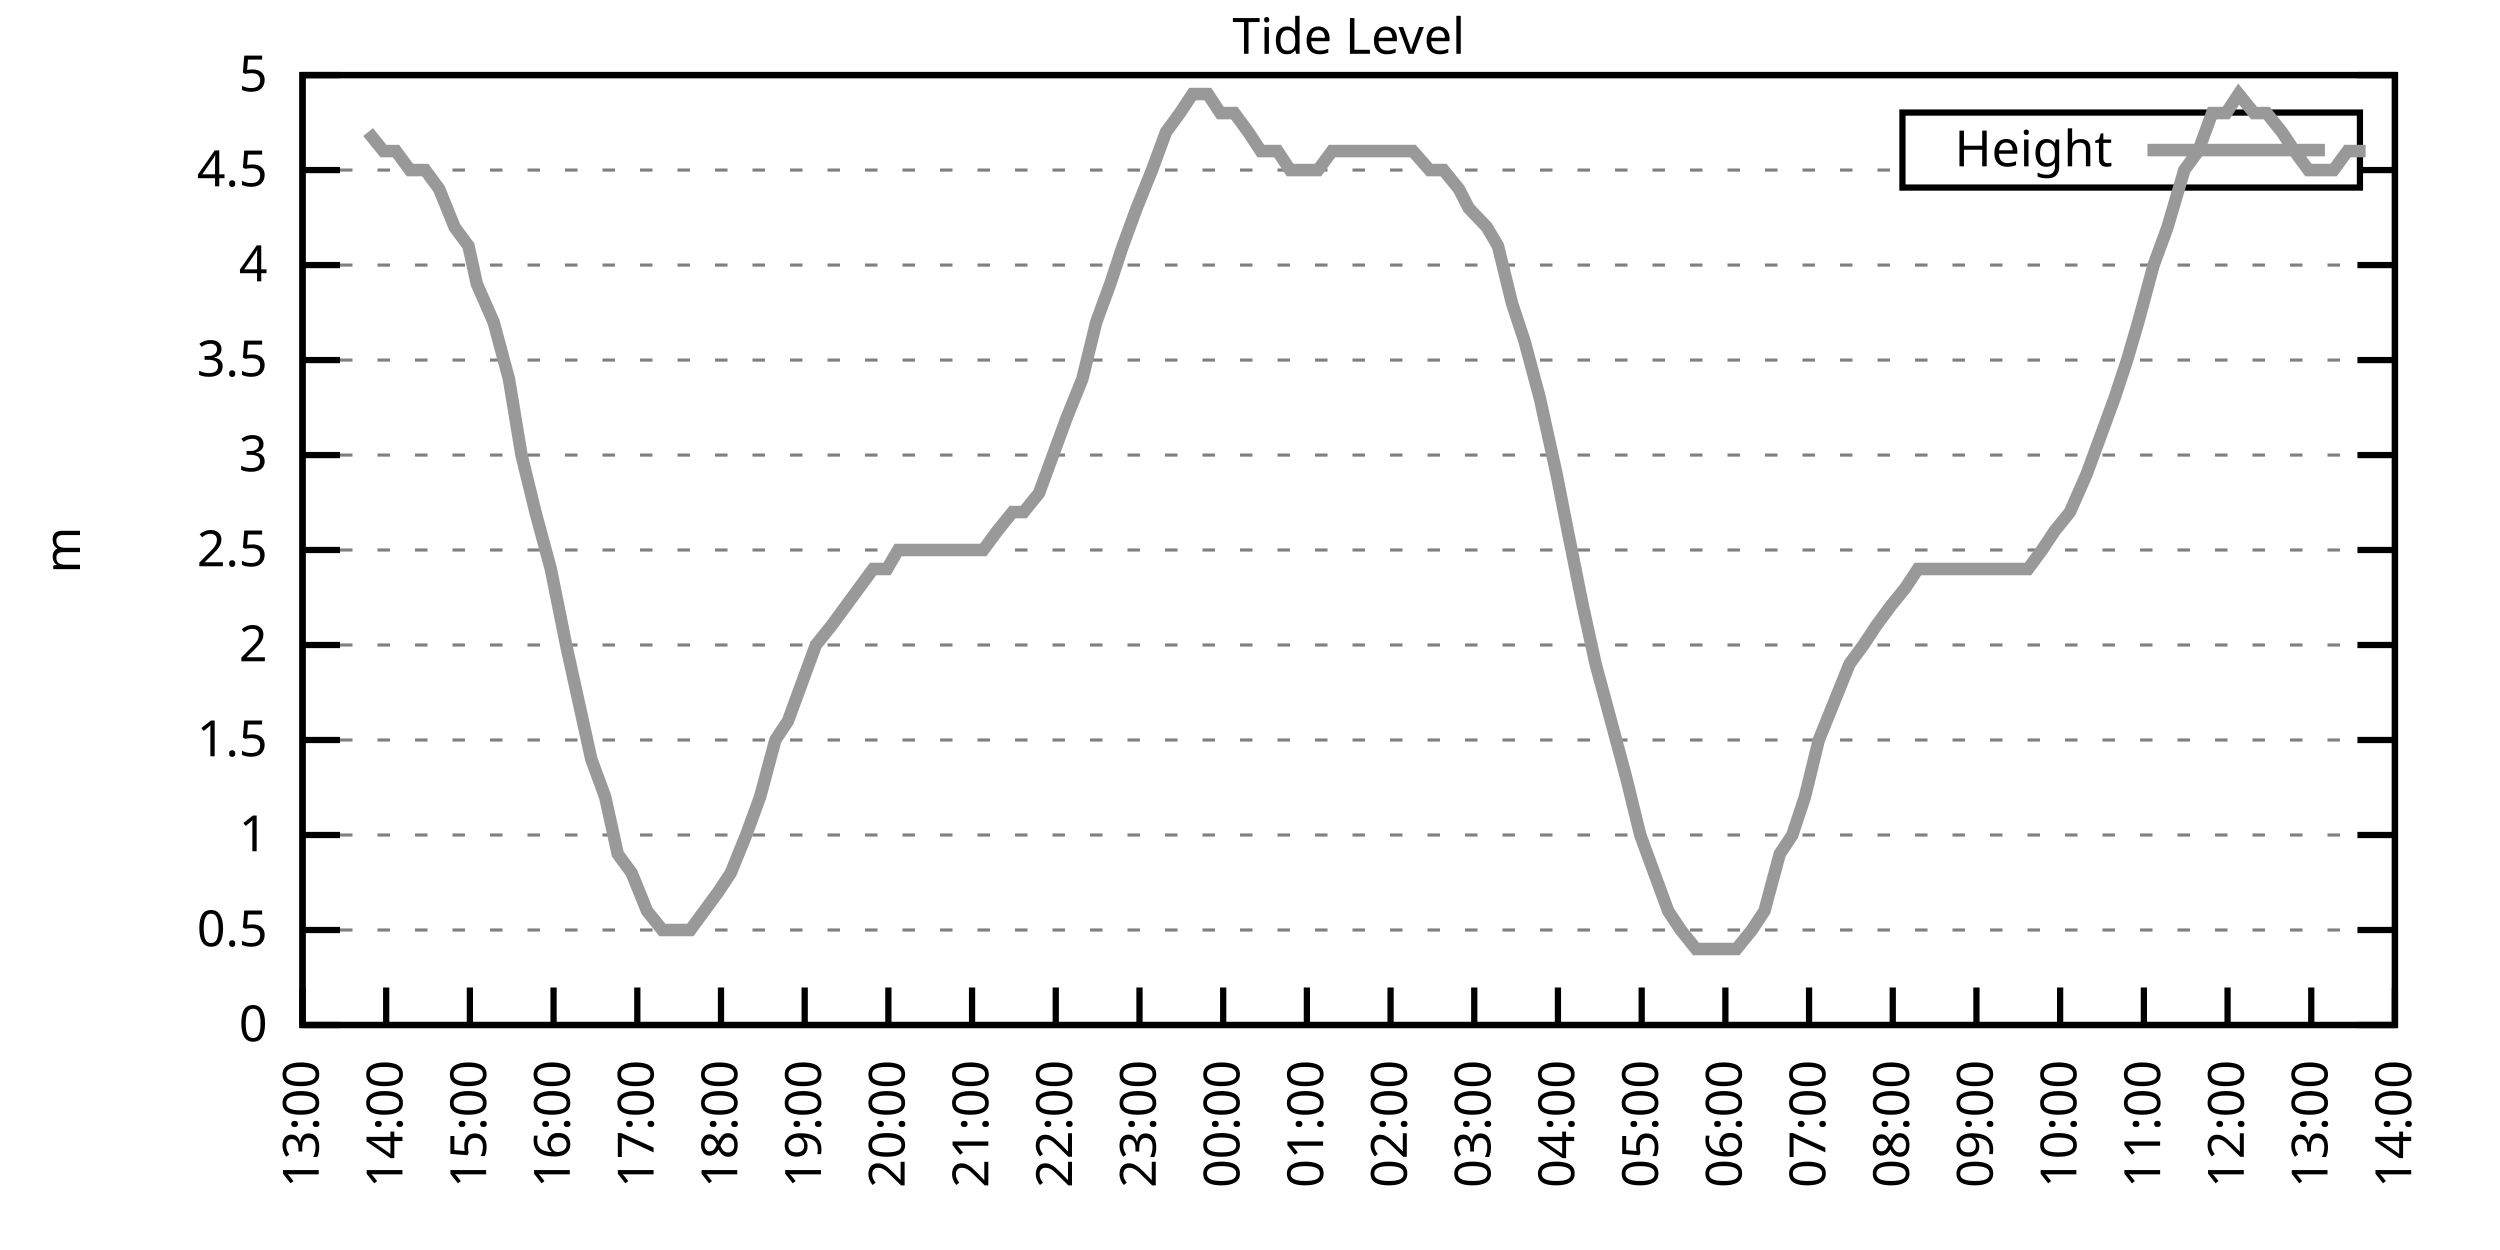
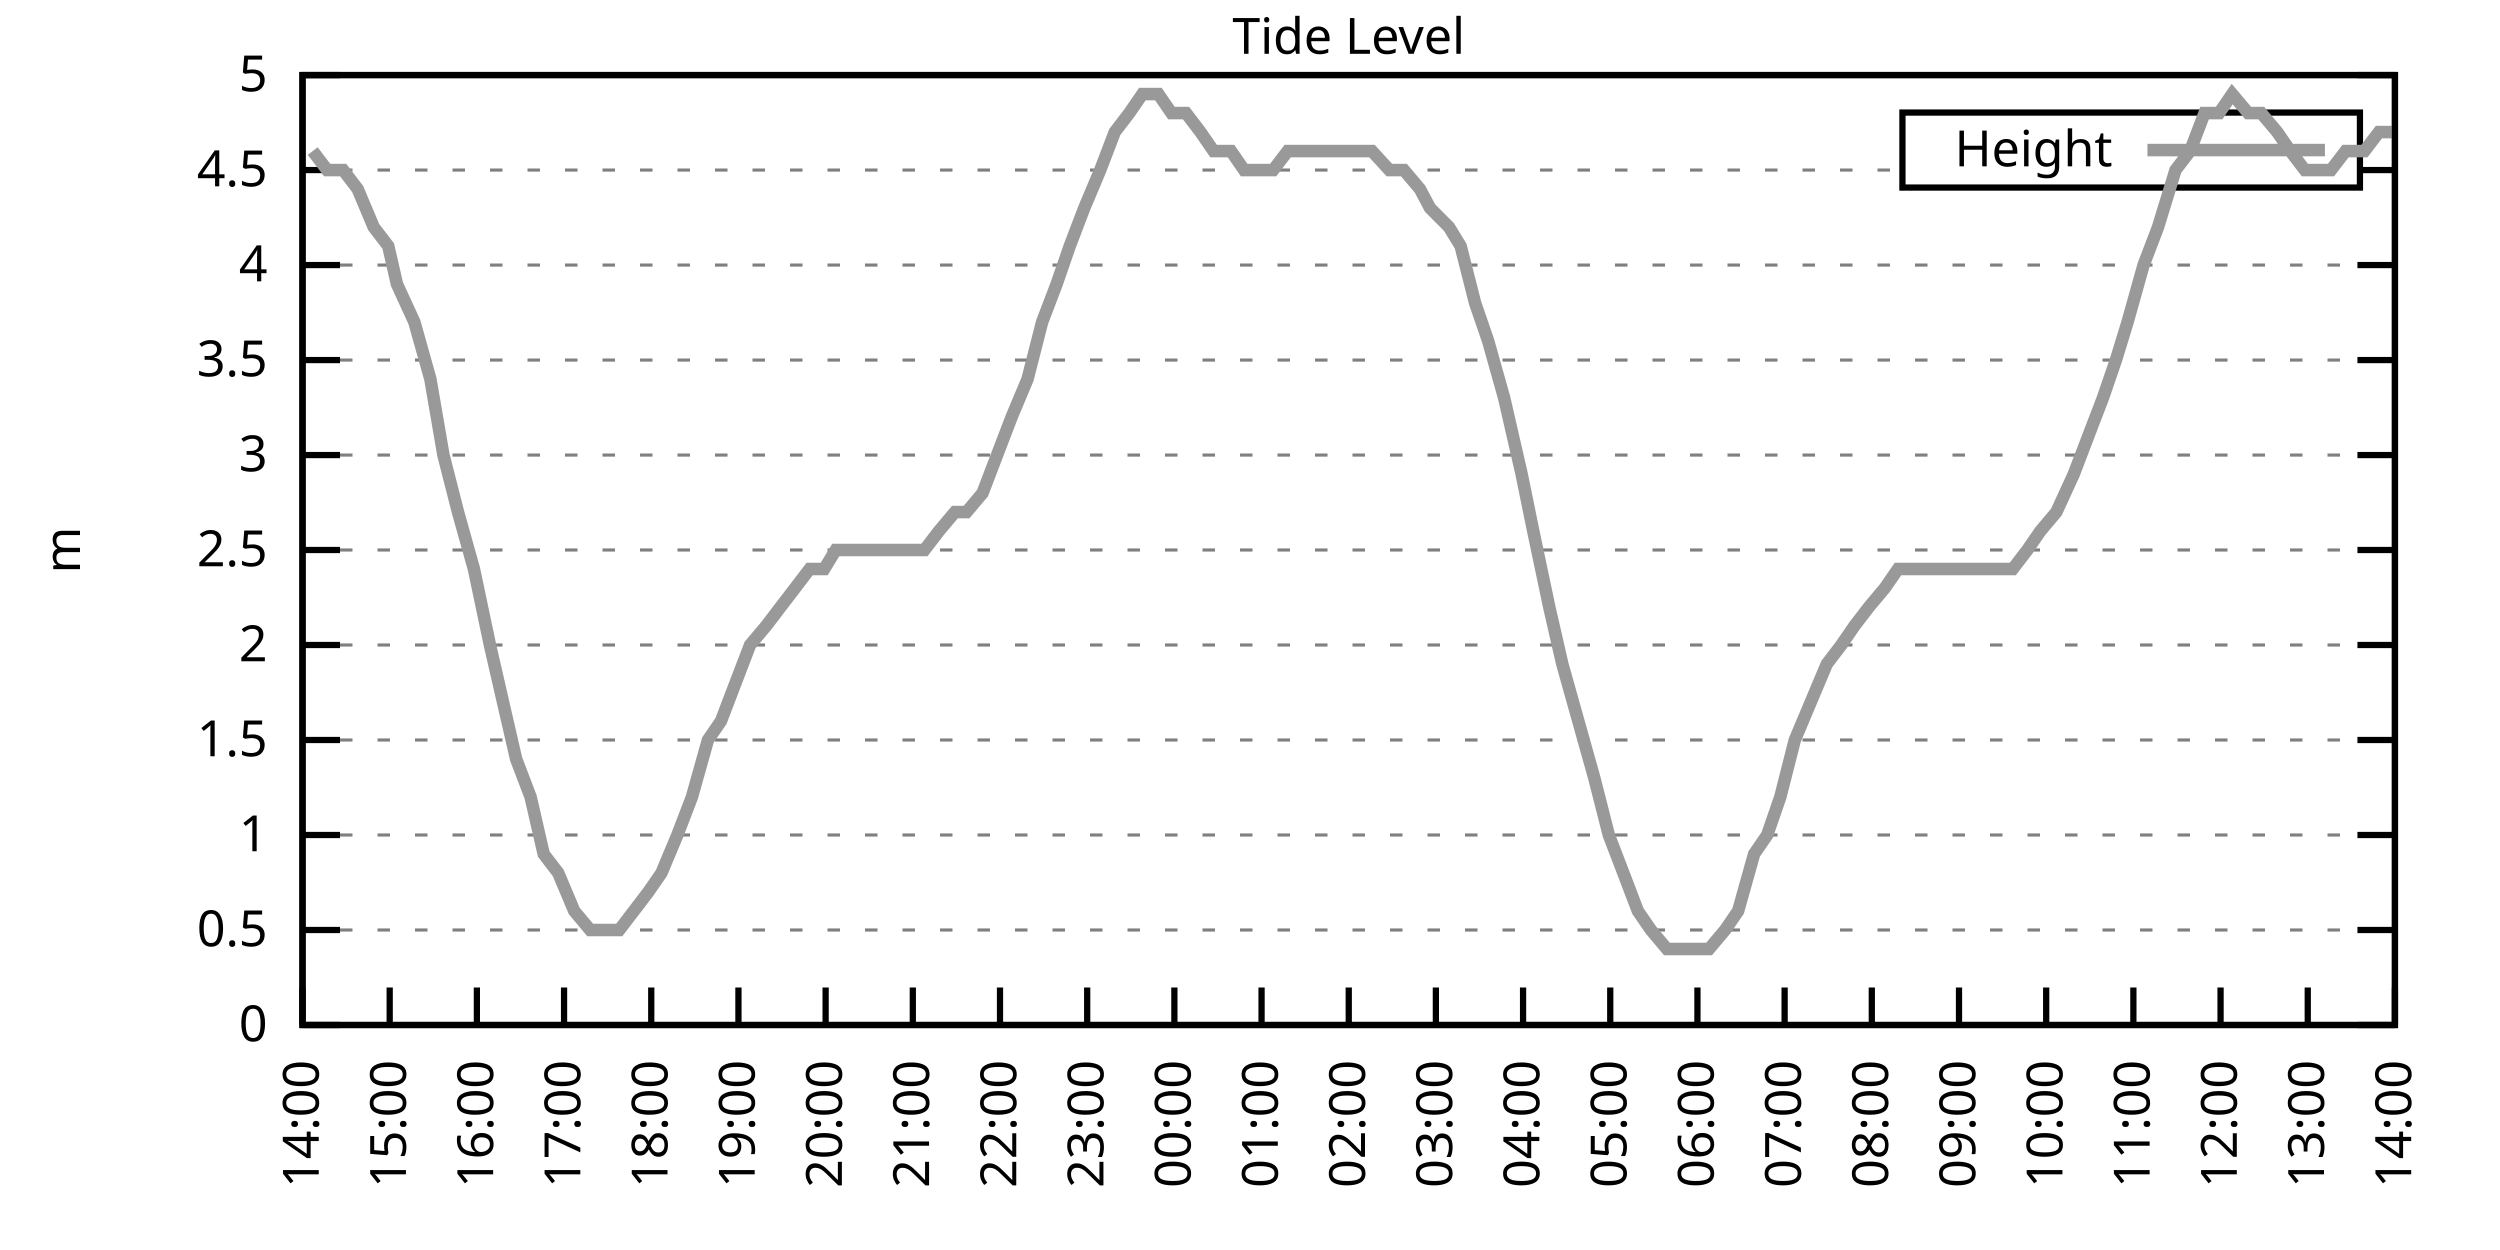
<svg xmlns="http://www.w3.org/2000/svg" xmlns:xlink="http://www.w3.org/1999/xlink" width="400" height="200" viewBox="0 0 400 200">
  <g id="gnuplot_canvas">
    <rect x="0" y="0" width="400" height="200" fill="none" />
    <defs>
      <circle id="gpDot" r="0.5" stroke-width="0.5" stroke="currentColor" />
      <path id="gpPt0" stroke-width="0.333" stroke="currentColor" d="M-1,0 h2 M0,-1 v2" />
      <path id="gpPt1" stroke-width="0.333" stroke="currentColor" d="M-1,-1 L1,1 M1,-1 L-1,1" />
      <path id="gpPt2" stroke-width="0.333" stroke="currentColor" d="M-1,0 L1,0 M0,-1 L0,1 M-1,-1 L1,1 M-1,1 L1,-1" />
      <rect id="gpPt3" stroke-width="0.333" stroke="currentColor" x="-1" y="-1" width="2" height="2" />
      <rect id="gpPt4" stroke-width="0.333" stroke="currentColor" fill="currentColor" x="-1" y="-1" width="2" height="2" />
      <circle id="gpPt5" stroke-width="0.333" stroke="currentColor" cx="0" cy="0" r="1" />
      <use xlink:href="#gpPt5" id="gpPt6" fill="currentColor" stroke="none" />
      <path id="gpPt7" stroke-width="0.333" stroke="currentColor" d="M0,-1.33 L-1.33,0.67 L1.33,0.67 z" />
      <use xlink:href="#gpPt7" id="gpPt8" fill="currentColor" stroke="none" />
      <use xlink:href="#gpPt7" id="gpPt9" stroke="currentColor" transform="rotate(180)" />
      <use xlink:href="#gpPt9" id="gpPt10" fill="currentColor" stroke="none" />
      <use xlink:href="#gpPt3" id="gpPt11" stroke="currentColor" transform="rotate(45)" />
      <use xlink:href="#gpPt11" id="gpPt12" fill="currentColor" stroke="none" />
      <path id="gpPt13" stroke-width="0.333" stroke="currentColor" d="M0,1.330 L1.265,0.411 L0.782,-1.067 L-0.782,-1.076 L-1.265,0.411 z" />
      <use xlink:href="#gpPt13" id="gpPt14" fill="currentColor" stroke="none" />
      <filter id="textbox" filterUnits="objectBoundingBox" x="0" y="0" height="1" width="1">
        <feFlood flood-color="white" flood-opacity="1" result="bgnd" />
        <feComposite in="SourceGraphic" in2="bgnd" operator="atop" />
      </filter>
      <filter id="greybox" filterUnits="objectBoundingBox" x="0" y="0" height="1" width="1">
        <feFlood flood-color="lightgrey" flood-opacity="1" result="grey" />
        <feComposite in="SourceGraphic" in2="grey" operator="atop" />
      </filter>
    </defs>
    <g fill="none" color="white" stroke="currentColor" stroke-width="1.00" stroke-linecap="butt" stroke-linejoin="miter">
</g>
    <g fill="none" color="black" stroke="currentColor" stroke-width="1.00" stroke-linecap="butt" stroke-linejoin="miter">
      <g stroke="none" shape-rendering="crispEdges">
        <polygon fill="rgb(255, 255, 255)" points="48.40,164.00 383.18,164.00 383.18,12.02 48.40,12.02 " />
      </g>
    </g>
    <g fill="none" color="black" stroke="currentColor" stroke-width="1.00" stroke-linecap="butt" stroke-linejoin="miter">
</g>
    <g fill="none" color="black" stroke="black" stroke-width="0.50" stroke-linecap="butt" stroke-linejoin="miter">
</g>
    <g fill="none" color="gray" stroke="currentColor" stroke-width="0.50" stroke-linecap="butt" stroke-linejoin="miter">
      <path stroke="gray" stroke-dasharray="2,4" class="gridline" d="M48.40,164.00 L383.19,164.00  " />
    </g>
    <g fill="none" color="gray" stroke="gray" stroke-width="1.00" stroke-linecap="butt" stroke-linejoin="miter">
</g>
    <g fill="none" color="black" stroke="currentColor" stroke-width="1.00" stroke-linecap="butt" stroke-linejoin="miter">
      <path stroke="black" d="M48.40,164.00 L54.40,164.00 M383.19,164.00 L377.19,164.00  " />
      <g transform="translate(42.80,166.60)" stroke="none" fill="black" font-family="Sans" font-size="8.00" text-anchor="end">
        <text>
          <tspan font-family="Sans"> 0</tspan>
        </text>
      </g>
    </g>
    <g fill="none" color="black" stroke="currentColor" stroke-width="1.00" stroke-linecap="butt" stroke-linejoin="miter">
</g>
    <g fill="none" color="black" stroke="black" stroke-width="0.50" stroke-linecap="butt" stroke-linejoin="miter">
</g>
    <g fill="none" color="gray" stroke="currentColor" stroke-width="0.50" stroke-linecap="butt" stroke-linejoin="miter">
      <path stroke="gray" stroke-dasharray="2,4" class="gridline" d="M48.40,148.80 L383.19,148.80  " />
    </g>
    <g fill="none" color="gray" stroke="gray" stroke-width="1.00" stroke-linecap="butt" stroke-linejoin="miter">
</g>
    <g fill="none" color="black" stroke="currentColor" stroke-width="1.00" stroke-linecap="butt" stroke-linejoin="miter">
      <path stroke="black" d="M48.40,148.80 L54.40,148.80 M383.19,148.80 L377.19,148.80  " />
      <g transform="translate(42.80,151.40)" stroke="none" fill="black" font-family="Sans" font-size="8.00" text-anchor="end">
        <text>
          <tspan font-family="Sans"> 0.5</tspan>
        </text>
      </g>
    </g>
    <g fill="none" color="black" stroke="currentColor" stroke-width="1.00" stroke-linecap="butt" stroke-linejoin="miter">
</g>
    <g fill="none" color="black" stroke="black" stroke-width="0.50" stroke-linecap="butt" stroke-linejoin="miter">
</g>
    <g fill="none" color="gray" stroke="currentColor" stroke-width="0.50" stroke-linecap="butt" stroke-linejoin="miter">
      <path stroke="gray" stroke-dasharray="2,4" class="gridline" d="M48.40,133.60 L383.19,133.60  " />
    </g>
    <g fill="none" color="gray" stroke="gray" stroke-width="1.00" stroke-linecap="butt" stroke-linejoin="miter">
</g>
    <g fill="none" color="black" stroke="currentColor" stroke-width="1.00" stroke-linecap="butt" stroke-linejoin="miter">
      <path stroke="black" d="M48.40,133.60 L54.40,133.60 M383.19,133.60 L377.19,133.60  " />
      <g transform="translate(42.80,136.20)" stroke="none" fill="black" font-family="Sans" font-size="8.00" text-anchor="end">
        <text>
          <tspan font-family="Sans"> 1</tspan>
        </text>
      </g>
    </g>
    <g fill="none" color="black" stroke="currentColor" stroke-width="1.00" stroke-linecap="butt" stroke-linejoin="miter">
</g>
    <g fill="none" color="black" stroke="black" stroke-width="0.50" stroke-linecap="butt" stroke-linejoin="miter">
</g>
    <g fill="none" color="gray" stroke="currentColor" stroke-width="0.50" stroke-linecap="butt" stroke-linejoin="miter">
      <path stroke="gray" stroke-dasharray="2,4" class="gridline" d="M48.40,118.40 L383.19,118.40  " />
    </g>
    <g fill="none" color="gray" stroke="gray" stroke-width="1.00" stroke-linecap="butt" stroke-linejoin="miter">
</g>
    <g fill="none" color="black" stroke="currentColor" stroke-width="1.00" stroke-linecap="butt" stroke-linejoin="miter">
      <path stroke="black" d="M48.40,118.40 L54.40,118.40 M383.19,118.40 L377.19,118.40  " />
      <g transform="translate(42.80,121.00)" stroke="none" fill="black" font-family="Sans" font-size="8.00" text-anchor="end">
        <text>
          <tspan font-family="Sans"> 1.5</tspan>
        </text>
      </g>
    </g>
    <g fill="none" color="black" stroke="currentColor" stroke-width="1.00" stroke-linecap="butt" stroke-linejoin="miter">
</g>
    <g fill="none" color="black" stroke="black" stroke-width="0.50" stroke-linecap="butt" stroke-linejoin="miter">
</g>
    <g fill="none" color="gray" stroke="currentColor" stroke-width="0.50" stroke-linecap="butt" stroke-linejoin="miter">
      <path stroke="gray" stroke-dasharray="2,4" class="gridline" d="M48.40,103.20 L383.19,103.20  " />
    </g>
    <g fill="none" color="gray" stroke="gray" stroke-width="1.00" stroke-linecap="butt" stroke-linejoin="miter">
</g>
    <g fill="none" color="black" stroke="currentColor" stroke-width="1.00" stroke-linecap="butt" stroke-linejoin="miter">
      <path stroke="black" d="M48.40,103.20 L54.40,103.20 M383.19,103.20 L377.19,103.20  " />
      <g transform="translate(42.80,105.80)" stroke="none" fill="black" font-family="Sans" font-size="8.00" text-anchor="end">
        <text>
          <tspan font-family="Sans"> 2</tspan>
        </text>
      </g>
    </g>
    <g fill="none" color="black" stroke="currentColor" stroke-width="1.00" stroke-linecap="butt" stroke-linejoin="miter">
</g>
    <g fill="none" color="black" stroke="black" stroke-width="0.50" stroke-linecap="butt" stroke-linejoin="miter">
</g>
    <g fill="none" color="gray" stroke="currentColor" stroke-width="0.50" stroke-linecap="butt" stroke-linejoin="miter">
      <path stroke="gray" stroke-dasharray="2,4" class="gridline" d="M48.40,88.00 L383.19,88.00  " />
    </g>
    <g fill="none" color="gray" stroke="gray" stroke-width="1.00" stroke-linecap="butt" stroke-linejoin="miter">
</g>
    <g fill="none" color="black" stroke="currentColor" stroke-width="1.00" stroke-linecap="butt" stroke-linejoin="miter">
      <path stroke="black" d="M48.40,88.00 L54.40,88.00 M383.19,88.00 L377.19,88.00  " />
      <g transform="translate(42.80,90.60)" stroke="none" fill="black" font-family="Sans" font-size="8.00" text-anchor="end">
        <text>
          <tspan font-family="Sans"> 2.5</tspan>
        </text>
      </g>
    </g>
    <g fill="none" color="black" stroke="currentColor" stroke-width="1.00" stroke-linecap="butt" stroke-linejoin="miter">
</g>
    <g fill="none" color="black" stroke="black" stroke-width="0.50" stroke-linecap="butt" stroke-linejoin="miter">
</g>
    <g fill="none" color="gray" stroke="currentColor" stroke-width="0.50" stroke-linecap="butt" stroke-linejoin="miter">
      <path stroke="gray" stroke-dasharray="2,4" class="gridline" d="M48.40,72.81 L383.19,72.81  " />
    </g>
    <g fill="none" color="gray" stroke="gray" stroke-width="1.00" stroke-linecap="butt" stroke-linejoin="miter">
</g>
    <g fill="none" color="black" stroke="currentColor" stroke-width="1.00" stroke-linecap="butt" stroke-linejoin="miter">
      <path stroke="black" d="M48.40,72.81 L54.40,72.81 M383.19,72.81 L377.19,72.81  " />
      <g transform="translate(42.80,75.41)" stroke="none" fill="black" font-family="Sans" font-size="8.00" text-anchor="end">
        <text>
          <tspan font-family="Sans"> 3</tspan>
        </text>
      </g>
    </g>
    <g fill="none" color="black" stroke="currentColor" stroke-width="1.00" stroke-linecap="butt" stroke-linejoin="miter">
</g>
    <g fill="none" color="black" stroke="black" stroke-width="0.50" stroke-linecap="butt" stroke-linejoin="miter">
</g>
    <g fill="none" color="gray" stroke="currentColor" stroke-width="0.50" stroke-linecap="butt" stroke-linejoin="miter">
      <path stroke="gray" stroke-dasharray="2,4" class="gridline" d="M48.40,57.61 L383.19,57.61  " />
    </g>
    <g fill="none" color="gray" stroke="gray" stroke-width="1.00" stroke-linecap="butt" stroke-linejoin="miter">
</g>
    <g fill="none" color="black" stroke="currentColor" stroke-width="1.00" stroke-linecap="butt" stroke-linejoin="miter">
      <path stroke="black" d="M48.40,57.61 L54.40,57.61 M383.19,57.61 L377.19,57.61  " />
      <g transform="translate(42.80,60.21)" stroke="none" fill="black" font-family="Sans" font-size="8.00" text-anchor="end">
        <text>
          <tspan font-family="Sans"> 3.5</tspan>
        </text>
      </g>
    </g>
    <g fill="none" color="black" stroke="currentColor" stroke-width="1.00" stroke-linecap="butt" stroke-linejoin="miter">
</g>
    <g fill="none" color="black" stroke="black" stroke-width="0.50" stroke-linecap="butt" stroke-linejoin="miter">
</g>
    <g fill="none" color="gray" stroke="currentColor" stroke-width="0.50" stroke-linecap="butt" stroke-linejoin="miter">
      <path stroke="gray" stroke-dasharray="2,4" class="gridline" d="M48.40,42.41 L383.19,42.41  " />
    </g>
    <g fill="none" color="gray" stroke="gray" stroke-width="1.00" stroke-linecap="butt" stroke-linejoin="miter">
</g>
    <g fill="none" color="black" stroke="currentColor" stroke-width="1.00" stroke-linecap="butt" stroke-linejoin="miter">
      <path stroke="black" d="M48.40,42.41 L54.40,42.41 M383.19,42.41 L377.19,42.41  " />
      <g transform="translate(42.80,45.01)" stroke="none" fill="black" font-family="Sans" font-size="8.00" text-anchor="end">
        <text>
          <tspan font-family="Sans"> 4</tspan>
        </text>
      </g>
    </g>
    <g fill="none" color="black" stroke="currentColor" stroke-width="1.00" stroke-linecap="butt" stroke-linejoin="miter">
</g>
    <g fill="none" color="black" stroke="black" stroke-width="0.50" stroke-linecap="butt" stroke-linejoin="miter">
</g>
    <g fill="none" color="gray" stroke="currentColor" stroke-width="0.50" stroke-linecap="butt" stroke-linejoin="miter">
      <path stroke="gray" stroke-dasharray="2,4" class="gridline" d="M48.40,27.21 L304.39,27.21 M377.59,27.21 L383.19,27.21  " />
    </g>
    <g fill="none" color="gray" stroke="gray" stroke-width="1.00" stroke-linecap="butt" stroke-linejoin="miter">
</g>
    <g fill="none" color="black" stroke="currentColor" stroke-width="1.00" stroke-linecap="butt" stroke-linejoin="miter">
      <path stroke="black" d="M48.40,27.21 L54.40,27.21 M383.19,27.21 L377.19,27.21  " />
      <g transform="translate(42.80,29.81)" stroke="none" fill="black" font-family="Sans" font-size="8.00" text-anchor="end">
        <text>
          <tspan font-family="Sans"> 4.5</tspan>
        </text>
      </g>
    </g>
    <g fill="none" color="black" stroke="currentColor" stroke-width="1.00" stroke-linecap="butt" stroke-linejoin="miter">
</g>
    <g fill="none" color="black" stroke="black" stroke-width="0.50" stroke-linecap="butt" stroke-linejoin="miter">
</g>
    <g fill="none" color="gray" stroke="currentColor" stroke-width="0.50" stroke-linecap="butt" stroke-linejoin="miter">
      <path stroke="gray" stroke-dasharray="2,4" class="gridline" d="M48.40,12.01 L383.19,12.01  " />
    </g>
    <g fill="none" color="gray" stroke="gray" stroke-width="1.00" stroke-linecap="butt" stroke-linejoin="miter">
</g>
    <g fill="none" color="black" stroke="currentColor" stroke-width="1.00" stroke-linecap="butt" stroke-linejoin="miter">
      <path stroke="black" d="M48.40,12.01 L54.40,12.01 M383.19,12.01 L377.19,12.01  " />
      <g transform="translate(42.80,14.61)" stroke="none" fill="black" font-family="Sans" font-size="8.00" text-anchor="end">
        <text>
          <tspan font-family="Sans"> 5</tspan>
        </text>
      </g>
    </g>
    <g fill="none" color="black" stroke="currentColor" stroke-width="1.00" stroke-linecap="butt" stroke-linejoin="miter">
      <path stroke="black" d="M48.40,164.00 L48.40,158.00  " />
      <g transform="translate(51.00,169.60) rotate(270.00)" stroke="none" fill="black" font-family="Sans" font-size="8.00" text-anchor="end">
        <text>
-           <tspan font-family="Sans">13:00</tspan>
-         </text>
-       </g>
-     </g>
-     <g fill="none" color="black" stroke="currentColor" stroke-width="1.00" stroke-linecap="butt" stroke-linejoin="miter">
-       <path stroke="black" d="M61.79,164.00 L61.79,158.00  " />
-       <g transform="translate(64.39,169.60) rotate(270.00)" stroke="none" fill="black" font-family="Sans" font-size="8.00" text-anchor="end">
-         <text>
          <tspan font-family="Sans">14:00</tspan>
        </text>
      </g>
    </g>
    <g fill="none" color="black" stroke="currentColor" stroke-width="1.00" stroke-linecap="butt" stroke-linejoin="miter">
-       <path stroke="black" d="M75.18,164.00 L75.18,158.00  " />
-       <g transform="translate(77.78,169.60) rotate(270.00)" stroke="none" fill="black" font-family="Sans" font-size="8.00" text-anchor="end">
+       <path stroke="black" d="M62.35,164.00 L62.35,158.00  " />
+       <g transform="translate(64.95,169.60) rotate(270.00)" stroke="none" fill="black" font-family="Sans" font-size="8.00" text-anchor="end">
        <text>
          <tspan font-family="Sans">15:00</tspan>
        </text>
      </g>
    </g>
    <g fill="none" color="black" stroke="currentColor" stroke-width="1.00" stroke-linecap="butt" stroke-linejoin="miter">
-       <path stroke="black" d="M88.57,164.00 L88.57,158.00  " />
-       <g transform="translate(91.17,169.60) rotate(270.00)" stroke="none" fill="black" font-family="Sans" font-size="8.00" text-anchor="end">
+       <path stroke="black" d="M76.30,164.00 L76.30,158.00  " />
+       <g transform="translate(78.90,169.60) rotate(270.00)" stroke="none" fill="black" font-family="Sans" font-size="8.00" text-anchor="end">
        <text>
          <tspan font-family="Sans">16:00</tspan>
        </text>
      </g>
    </g>
    <g fill="none" color="black" stroke="currentColor" stroke-width="1.00" stroke-linecap="butt" stroke-linejoin="miter">
-       <path stroke="black" d="M101.97,164.00 L101.97,158.00  " />
-       <g transform="translate(104.57,169.60) rotate(270.00)" stroke="none" fill="black" font-family="Sans" font-size="8.00" text-anchor="end">
+       <path stroke="black" d="M90.25,164.00 L90.25,158.00  " />
+       <g transform="translate(92.85,169.60) rotate(270.00)" stroke="none" fill="black" font-family="Sans" font-size="8.00" text-anchor="end">
        <text>
          <tspan font-family="Sans">17:00</tspan>
        </text>
      </g>
    </g>
    <g fill="none" color="black" stroke="currentColor" stroke-width="1.00" stroke-linecap="butt" stroke-linejoin="miter">
-       <path stroke="black" d="M115.36,164.00 L115.36,158.00  " />
-       <g transform="translate(117.96,169.60) rotate(270.00)" stroke="none" fill="black" font-family="Sans" font-size="8.00" text-anchor="end">
+       <path stroke="black" d="M104.20,164.00 L104.20,158.00  " />
+       <g transform="translate(106.80,169.60) rotate(270.00)" stroke="none" fill="black" font-family="Sans" font-size="8.00" text-anchor="end">
        <text>
          <tspan font-family="Sans">18:00</tspan>
        </text>
      </g>
    </g>
    <g fill="none" color="black" stroke="currentColor" stroke-width="1.00" stroke-linecap="butt" stroke-linejoin="miter">
-       <path stroke="black" d="M128.75,164.00 L128.75,158.00  " />
-       <g transform="translate(131.35,169.60) rotate(270.00)" stroke="none" fill="black" font-family="Sans" font-size="8.00" text-anchor="end">
+       <path stroke="black" d="M118.15,164.00 L118.15,158.00  " />
+       <g transform="translate(120.75,169.60) rotate(270.00)" stroke="none" fill="black" font-family="Sans" font-size="8.00" text-anchor="end">
        <text>
          <tspan font-family="Sans">19:00</tspan>
        </text>
      </g>
    </g>
    <g fill="none" color="black" stroke="currentColor" stroke-width="1.00" stroke-linecap="butt" stroke-linejoin="miter">
-       <path stroke="black" d="M142.14,164.00 L142.14,158.00  " />
-       <g transform="translate(144.74,169.60) rotate(270.00)" stroke="none" fill="black" font-family="Sans" font-size="8.00" text-anchor="end">
+       <path stroke="black" d="M132.10,164.00 L132.10,158.00  " />
+       <g transform="translate(134.70,169.60) rotate(270.00)" stroke="none" fill="black" font-family="Sans" font-size="8.00" text-anchor="end">
        <text>
          <tspan font-family="Sans">20:00</tspan>
        </text>
      </g>
    </g>
    <g fill="none" color="black" stroke="currentColor" stroke-width="1.00" stroke-linecap="butt" stroke-linejoin="miter">
-       <path stroke="black" d="M155.53,164.00 L155.53,158.00  " />
-       <g transform="translate(158.13,169.60) rotate(270.00)" stroke="none" fill="black" font-family="Sans" font-size="8.00" text-anchor="end">
+       <path stroke="black" d="M146.05,164.00 L146.05,158.00  " />
+       <g transform="translate(148.65,169.60) rotate(270.00)" stroke="none" fill="black" font-family="Sans" font-size="8.00" text-anchor="end">
        <text>
          <tspan font-family="Sans">21:00</tspan>
        </text>
      </g>
    </g>
    <g fill="none" color="black" stroke="currentColor" stroke-width="1.00" stroke-linecap="butt" stroke-linejoin="miter">
-       <path stroke="black" d="M168.92,164.00 L168.92,158.00  " />
-       <g transform="translate(171.52,169.60) rotate(270.00)" stroke="none" fill="black" font-family="Sans" font-size="8.00" text-anchor="end">
+       <path stroke="black" d="M160.00,164.00 L160.00,158.00  " />
+       <g transform="translate(162.60,169.60) rotate(270.00)" stroke="none" fill="black" font-family="Sans" font-size="8.00" text-anchor="end">
        <text>
          <tspan font-family="Sans">22:00</tspan>
        </text>
      </g>
    </g>
    <g fill="none" color="black" stroke="currentColor" stroke-width="1.00" stroke-linecap="butt" stroke-linejoin="miter">
-       <path stroke="black" d="M182.32,164.00 L182.32,158.00  " />
-       <g transform="translate(184.92,169.60) rotate(270.00)" stroke="none" fill="black" font-family="Sans" font-size="8.00" text-anchor="end">
+       <path stroke="black" d="M173.95,164.00 L173.95,158.00  " />
+       <g transform="translate(176.55,169.60) rotate(270.00)" stroke="none" fill="black" font-family="Sans" font-size="8.00" text-anchor="end">
        <text>
          <tspan font-family="Sans">23:00</tspan>
        </text>
      </g>
    </g>
    <g fill="none" color="black" stroke="currentColor" stroke-width="1.00" stroke-linecap="butt" stroke-linejoin="miter">
-       <path stroke="black" d="M195.71,164.00 L195.71,158.00  " />
-       <g transform="translate(198.31,169.60) rotate(270.00)" stroke="none" fill="black" font-family="Sans" font-size="8.00" text-anchor="end">
+       <path stroke="black" d="M187.90,164.00 L187.90,158.00  " />
+       <g transform="translate(190.50,169.60) rotate(270.00)" stroke="none" fill="black" font-family="Sans" font-size="8.00" text-anchor="end">
        <text>
          <tspan font-family="Sans">00:00</tspan>
        </text>
      </g>
    </g>
    <g fill="none" color="black" stroke="currentColor" stroke-width="1.00" stroke-linecap="butt" stroke-linejoin="miter">
-       <path stroke="black" d="M209.10,164.00 L209.10,158.00  " />
-       <g transform="translate(211.70,169.60) rotate(270.00)" stroke="none" fill="black" font-family="Sans" font-size="8.00" text-anchor="end">
+       <path stroke="black" d="M201.85,164.00 L201.85,158.00  " />
+       <g transform="translate(204.45,169.60) rotate(270.00)" stroke="none" fill="black" font-family="Sans" font-size="8.00" text-anchor="end">
        <text>
          <tspan font-family="Sans">01:00</tspan>
        </text>
      </g>
    </g>
    <g fill="none" color="black" stroke="currentColor" stroke-width="1.00" stroke-linecap="butt" stroke-linejoin="miter">
-       <path stroke="black" d="M222.49,164.00 L222.49,158.00  " />
-       <g transform="translate(225.09,169.60) rotate(270.00)" stroke="none" fill="black" font-family="Sans" font-size="8.00" text-anchor="end">
+       <path stroke="black" d="M215.80,164.00 L215.80,158.00  " />
+       <g transform="translate(218.40,169.60) rotate(270.00)" stroke="none" fill="black" font-family="Sans" font-size="8.00" text-anchor="end">
        <text>
          <tspan font-family="Sans">02:00</tspan>
        </text>
      </g>
    </g>
    <g fill="none" color="black" stroke="currentColor" stroke-width="1.00" stroke-linecap="butt" stroke-linejoin="miter">
-       <path stroke="black" d="M235.88,164.00 L235.88,158.00  " />
-       <g transform="translate(238.48,169.60) rotate(270.00)" stroke="none" fill="black" font-family="Sans" font-size="8.00" text-anchor="end">
+       <path stroke="black" d="M229.74,164.00 L229.74,158.00  " />
+       <g transform="translate(232.34,169.60) rotate(270.00)" stroke="none" fill="black" font-family="Sans" font-size="8.00" text-anchor="end">
        <text>
          <tspan font-family="Sans">03:00</tspan>
        </text>
      </g>
    </g>
    <g fill="none" color="black" stroke="currentColor" stroke-width="1.00" stroke-linecap="butt" stroke-linejoin="miter">
-       <path stroke="black" d="M249.27,164.00 L249.27,158.00  " />
-       <g transform="translate(251.87,169.60) rotate(270.00)" stroke="none" fill="black" font-family="Sans" font-size="8.00" text-anchor="end">
+       <path stroke="black" d="M243.69,164.00 L243.69,158.00  " />
+       <g transform="translate(246.29,169.60) rotate(270.00)" stroke="none" fill="black" font-family="Sans" font-size="8.00" text-anchor="end">
        <text>
          <tspan font-family="Sans">04:00</tspan>
        </text>
      </g>
    </g>
    <g fill="none" color="black" stroke="currentColor" stroke-width="1.00" stroke-linecap="butt" stroke-linejoin="miter">
-       <path stroke="black" d="M262.67,164.00 L262.67,158.00  " />
-       <g transform="translate(265.27,169.60) rotate(270.00)" stroke="none" fill="black" font-family="Sans" font-size="8.00" text-anchor="end">
+       <path stroke="black" d="M257.64,164.00 L257.64,158.00  " />
+       <g transform="translate(260.24,169.60) rotate(270.00)" stroke="none" fill="black" font-family="Sans" font-size="8.00" text-anchor="end">
        <text>
          <tspan font-family="Sans">05:00</tspan>
        </text>
      </g>
    </g>
    <g fill="none" color="black" stroke="currentColor" stroke-width="1.00" stroke-linecap="butt" stroke-linejoin="miter">
-       <path stroke="black" d="M276.06,164.00 L276.06,158.00  " />
-       <g transform="translate(278.66,169.60) rotate(270.00)" stroke="none" fill="black" font-family="Sans" font-size="8.00" text-anchor="end">
+       <path stroke="black" d="M271.59,164.00 L271.59,158.00  " />
+       <g transform="translate(274.19,169.60) rotate(270.00)" stroke="none" fill="black" font-family="Sans" font-size="8.00" text-anchor="end">
        <text>
          <tspan font-family="Sans">06:00</tspan>
        </text>
      </g>
    </g>
    <g fill="none" color="black" stroke="currentColor" stroke-width="1.00" stroke-linecap="butt" stroke-linejoin="miter">
-       <path stroke="black" d="M289.45,164.00 L289.45,158.00  " />
-       <g transform="translate(292.05,169.60) rotate(270.00)" stroke="none" fill="black" font-family="Sans" font-size="8.00" text-anchor="end">
+       <path stroke="black" d="M285.54,164.00 L285.54,158.00  " />
+       <g transform="translate(288.14,169.60) rotate(270.00)" stroke="none" fill="black" font-family="Sans" font-size="8.00" text-anchor="end">
        <text>
          <tspan font-family="Sans">07:00</tspan>
        </text>
      </g>
    </g>
    <g fill="none" color="black" stroke="currentColor" stroke-width="1.00" stroke-linecap="butt" stroke-linejoin="miter">
-       <path stroke="black" d="M302.84,164.00 L302.84,158.00  " />
-       <g transform="translate(305.44,169.60) rotate(270.00)" stroke="none" fill="black" font-family="Sans" font-size="8.00" text-anchor="end">
+       <path stroke="black" d="M299.49,164.00 L299.49,158.00  " />
+       <g transform="translate(302.09,169.60) rotate(270.00)" stroke="none" fill="black" font-family="Sans" font-size="8.00" text-anchor="end">
        <text>
          <tspan font-family="Sans">08:00</tspan>
        </text>
      </g>
    </g>
    <g fill="none" color="black" stroke="currentColor" stroke-width="1.00" stroke-linecap="butt" stroke-linejoin="miter">
-       <path stroke="black" d="M316.23,164.00 L316.23,158.00  " />
-       <g transform="translate(318.83,169.60) rotate(270.00)" stroke="none" fill="black" font-family="Sans" font-size="8.00" text-anchor="end">
+       <path stroke="black" d="M313.44,164.00 L313.44,158.00  " />
+       <g transform="translate(316.04,169.60) rotate(270.00)" stroke="none" fill="black" font-family="Sans" font-size="8.00" text-anchor="end">
        <text>
          <tspan font-family="Sans">09:00</tspan>
        </text>
      </g>
    </g>
    <g fill="none" color="black" stroke="currentColor" stroke-width="1.00" stroke-linecap="butt" stroke-linejoin="miter">
-       <path stroke="black" d="M329.62,164.00 L329.62,158.00  " />
-       <g transform="translate(332.22,169.60) rotate(270.00)" stroke="none" fill="black" font-family="Sans" font-size="8.00" text-anchor="end">
+       <path stroke="black" d="M327.39,164.00 L327.39,158.00  " />
+       <g transform="translate(329.99,169.60) rotate(270.00)" stroke="none" fill="black" font-family="Sans" font-size="8.00" text-anchor="end">
        <text>
          <tspan font-family="Sans">10:00</tspan>
        </text>
      </g>
    </g>
    <g fill="none" color="black" stroke="currentColor" stroke-width="1.00" stroke-linecap="butt" stroke-linejoin="miter">
-       <path stroke="black" d="M343.02,164.00 L343.02,158.00  " />
-       <g transform="translate(345.62,169.60) rotate(270.00)" stroke="none" fill="black" font-family="Sans" font-size="8.00" text-anchor="end">
+       <path stroke="black" d="M341.34,164.00 L341.34,158.00  " />
+       <g transform="translate(343.94,169.60) rotate(270.00)" stroke="none" fill="black" font-family="Sans" font-size="8.00" text-anchor="end">
        <text>
          <tspan font-family="Sans">11:00</tspan>
        </text>
      </g>
    </g>
    <g fill="none" color="black" stroke="currentColor" stroke-width="1.00" stroke-linecap="butt" stroke-linejoin="miter">
-       <path stroke="black" d="M356.41,164.00 L356.41,158.00  " />
-       <g transform="translate(359.01,169.60) rotate(270.00)" stroke="none" fill="black" font-family="Sans" font-size="8.00" text-anchor="end">
+       <path stroke="black" d="M355.29,164.00 L355.29,158.00  " />
+       <g transform="translate(357.89,169.60) rotate(270.00)" stroke="none" fill="black" font-family="Sans" font-size="8.00" text-anchor="end">
        <text>
          <tspan font-family="Sans">12:00</tspan>
        </text>
      </g>
    </g>
    <g fill="none" color="black" stroke="currentColor" stroke-width="1.00" stroke-linecap="butt" stroke-linejoin="miter">
-       <path stroke="black" d="M369.80,164.00 L369.80,158.00  " />
-       <g transform="translate(372.40,169.60) rotate(270.00)" stroke="none" fill="black" font-family="Sans" font-size="8.00" text-anchor="end">
+       <path stroke="black" d="M369.24,164.00 L369.24,158.00  " />
+       <g transform="translate(371.84,169.60) rotate(270.00)" stroke="none" fill="black" font-family="Sans" font-size="8.00" text-anchor="end">
        <text>
          <tspan font-family="Sans">13:00</tspan>
        </text>
      </g>
    </g>
    <g fill="none" color="black" stroke="currentColor" stroke-width="1.00" stroke-linecap="butt" stroke-linejoin="miter">
      <path stroke="black" d="M383.19,164.00 L383.19,158.00  " />
      <g transform="translate(385.79,169.60) rotate(270.00)" stroke="none" fill="black" font-family="Sans" font-size="8.00" text-anchor="end">
        <text>
          <tspan font-family="Sans">14:00</tspan>
        </text>
      </g>
    </g>
    <g fill="none" color="black" stroke="currentColor" stroke-width="1.00" stroke-linecap="butt" stroke-linejoin="miter">
</g>
    <g fill="none" color="black" stroke="currentColor" stroke-width="1.00" stroke-linecap="butt" stroke-linejoin="miter">
      <path stroke="black" d="M48.40,12.01 L48.40,164.00 L383.19,164.00 L383.19,12.01 L48.40,12.01 Z  " />
    </g>
    <g fill="none" color="black" stroke="currentColor" stroke-width="1.00" stroke-linecap="butt" stroke-linejoin="miter">
</g>
    <g fill="none" color="black" stroke="currentColor" stroke-width="1.00" stroke-linecap="butt" stroke-linejoin="miter">
      <path stroke="black" d="M304.39,30.01 L304.39,18.01 L377.59,18.01 L377.59,30.01 L304.39,30.01 Z  " />
    </g>
    <g id="Tide_level_plot_1">
      <g fill="none" color="white" stroke="black" stroke-width="2.00" stroke-linecap="butt" stroke-linejoin="miter">
</g>
      <g fill="none" color="black" stroke="currentColor" stroke-width="2.00" stroke-linecap="butt" stroke-linejoin="miter">
        <g transform="translate(337.99,26.61)" stroke="none" fill="black" font-family="Sans" font-size="8.00" text-anchor="end">
          <text>
            <tspan font-family="Sans">Height</tspan>
          </text>
        </g>
      </g>
      <g fill="none" color="black" stroke="currentColor" stroke-width="2.00" stroke-linecap="butt" stroke-linejoin="miter">
-         <path stroke="rgb(153, 153, 153)" d="M343.59,24.01 L371.99,24.01 M58.89,21.13 L61.35,24.17 L63.35,24.17 L65.59,27.21 L68.04,27.21 L70.27,30.25   L72.73,36.33 L74.96,39.37 L76.30,45.45 L78.98,51.53 L81.43,60.65 L83.44,72.81 L85.67,81.93 L88.13,91.04   L90.58,103.20 L92.59,112.32 L94.60,121.44 L96.83,127.52 L98.84,136.64 L101.07,139.68 L103.53,145.76 L105.98,148.80   L108.44,148.80 L110.45,148.80 L112.68,145.76 L114.91,142.72 L116.92,139.68 L119.38,133.60 L121.61,127.52 L124.06,118.40   L126.07,115.36 L128.30,109.28 L130.54,103.20 L132.99,100.16 L135.22,97.12 L137.45,94.08 L139.69,91.04 L141.92,91.04   L143.70,88.00 L146.16,88.00 L148.61,88.00 L150.85,88.00 L152.41,88.00 L154.64,88.00 L157.32,88.00 L159.55,84.97   L162.01,81.93 L163.79,81.93 L166.25,78.89 L168.48,72.81 L170.71,66.73 L173.17,60.65 L175.40,51.53 L177.63,45.45   L179.64,39.37 L181.87,33.29 L184.32,27.21 L186.56,21.13 L188.79,18.09 L190.80,15.05 L193.25,15.05 L195.26,18.09   L197.49,18.09 L199.73,21.13 L201.73,24.17 L204.41,24.17 L206.42,27.21 L208.21,27.21 L210.88,27.21 L213.12,24.17   L214.90,24.17 L217.36,24.17 L219.81,24.17 L221.82,24.17 L224.05,24.17 L226.06,24.17 L228.74,27.21 L230.97,27.21   L233.43,30.25 L234.99,33.29 L237.89,36.33 L239.68,39.37 L241.91,48.49 L243.92,54.57 L246.37,63.69 L249.05,75.85   L250.84,84.97 L253.29,97.12 L255.30,106.24 L257.76,115.36 L260.21,124.48 L262.44,133.60 L264.67,139.68 L266.91,145.76   L268.92,148.80 L271.37,151.84 L273.60,151.84 L275.61,151.84 L277.84,151.84 L280.30,148.80 L282.31,145.76 L284.76,136.64   L286.77,133.60 L288.78,127.52 L291.01,118.40 L293.47,112.32 L295.92,106.24 L298.15,103.20 L300.16,100.16 L302.39,97.12   L304.85,94.08 L306.86,91.04 L308.87,91.04 L311.54,91.04 L313.55,91.04 L315.34,91.04 L317.79,91.04 L320.25,91.04   L322.48,91.04 L324.49,91.04 L326.72,88.00 L328.73,84.97 L331.19,81.93 L333.86,75.85 L336.10,69.77 L338.33,63.69   L340.34,57.61 L342.12,51.53 L344.58,42.41 L346.81,36.33 L349.49,27.21 L351.72,24.17 L353.95,18.09 L356.18,18.09   L358.19,15.05 L360.65,18.09 L362.66,18.09 L365.11,21.13 L367.12,24.17 L369.35,27.21 L371.81,27.21 L373.37,27.21   L375.60,24.17 L378.50,24.17  " />
+         <path stroke="rgb(153, 153, 153)" d="M343.59,24.01 L371.99,24.01 M50.03,24.17 L52.35,27.21 L54.91,27.21 L57.23,30.25 L59.79,36.33 L62.12,39.37   L63.51,45.45 L66.30,51.53 L68.86,60.65 L70.95,72.81 L73.28,81.93 L75.83,91.04 L78.39,103.20 L80.48,112.32   L82.58,121.44 L84.90,127.52 L86.99,136.64 L89.32,139.68 L91.88,145.76 L94.43,148.80 L96.99,148.80 L99.08,148.80   L101.41,145.76 L103.73,142.72 L105.83,139.68 L108.38,133.60 L110.71,127.52 L113.27,118.40 L115.36,115.36 L117.68,109.28   L120.01,103.20 L122.57,100.16 L124.89,97.12 L127.22,94.08 L129.54,91.04 L131.87,91.04 L133.72,88.00 L136.28,88.00   L138.84,88.00 L141.16,88.00 L142.79,88.00 L145.12,88.00 L147.91,88.00 L150.23,84.97 L152.79,81.93 L154.65,81.93   L157.21,78.89 L159.53,72.81 L161.86,66.73 L164.41,60.65 L166.74,51.53 L169.06,45.45 L171.16,39.37 L173.48,33.29   L176.04,27.21 L178.36,21.13 L180.69,18.09 L182.78,15.05 L185.34,15.05 L187.43,18.09 L189.76,18.09 L192.08,21.13   L194.17,24.17 L196.96,24.17 L199.06,27.21 L200.92,27.21 L203.71,27.21 L206.03,24.17 L207.89,24.17 L210.45,24.17   L213.01,24.17 L215.10,24.17 L217.42,24.17 L219.51,24.17 L222.30,27.21 L224.63,27.21 L227.19,30.25 L228.81,33.29   L231.84,36.33 L233.70,39.37 L236.02,48.49 L238.11,54.57 L240.67,63.69 L243.46,75.85 L245.32,84.97 L247.88,97.12   L249.97,106.24 L252.53,115.36 L255.09,124.48 L257.41,133.60 L259.74,139.68 L262.06,145.76 L264.15,148.80 L266.71,151.84   L269.04,151.84 L271.13,151.84 L273.45,151.84 L276.01,148.80 L278.10,145.76 L280.66,136.64 L282.75,133.60 L284.85,127.52   L287.17,118.40 L289.73,112.32 L292.29,106.24 L294.61,103.20 L296.70,100.16 L299.03,97.12 L301.58,94.08 L303.68,91.04   L305.77,91.04 L308.56,91.04 L310.65,91.04 L312.51,91.04 L315.07,91.04 L317.63,91.04 L319.95,91.04 L322.04,91.04   L324.37,88.00 L326.46,84.97 L329.02,81.93 L331.81,75.85 L334.13,69.77 L336.46,63.69 L338.55,57.61 L340.41,51.53   L342.97,42.41 L345.29,36.33 L348.08,27.21 L350.41,24.17 L352.73,18.09 L355.06,18.09 L357.15,15.05 L359.71,18.09   L361.80,18.09 L364.36,21.13 L366.45,24.17 L368.78,27.21 L371.33,27.21 L372.96,27.21 L375.29,24.17 L378.31,24.17   L380.63,21.13 L382.96,21.13  " />
      </g>
    </g>
    <g fill="none" color="black" stroke="currentColor" stroke-width="2.00" stroke-linecap="butt" stroke-linejoin="miter">
</g>
    <g fill="none" color="black" stroke="black" stroke-width="1.00" stroke-linecap="butt" stroke-linejoin="miter">
</g>
    <g fill="none" color="black" stroke="currentColor" stroke-width="1.00" stroke-linecap="butt" stroke-linejoin="miter">
      <path stroke="black" d="M48.40,12.01 L48.40,164.00 L383.19,164.00 L383.19,12.01 L48.40,12.01 Z  " />
      <g transform="translate(12.80,88.01) rotate(270.00)" stroke="none" fill="black" font-family="Sans" font-size="8.00" text-anchor="middle">
        <text>
          <tspan font-family="Sans">m</tspan>
        </text>
      </g>
    </g>
    <g fill="none" color="black" stroke="currentColor" stroke-width="1.00" stroke-linecap="butt" stroke-linejoin="miter">
</g>
    <g fill="none" color="black" stroke="currentColor" stroke-width="1.00" stroke-linecap="butt" stroke-linejoin="miter">
      <g transform="translate(215.79,8.61)" stroke="none" fill="black" font-family="Sans" font-size="8.00" text-anchor="middle">
        <text>
          <tspan font-family="Sans">Tide Level</tspan>
        </text>
      </g>
    </g>
    <g fill="none" color="black" stroke="currentColor" stroke-width="1.00" stroke-linecap="butt" stroke-linejoin="miter">
</g>
  </g>
</svg>
